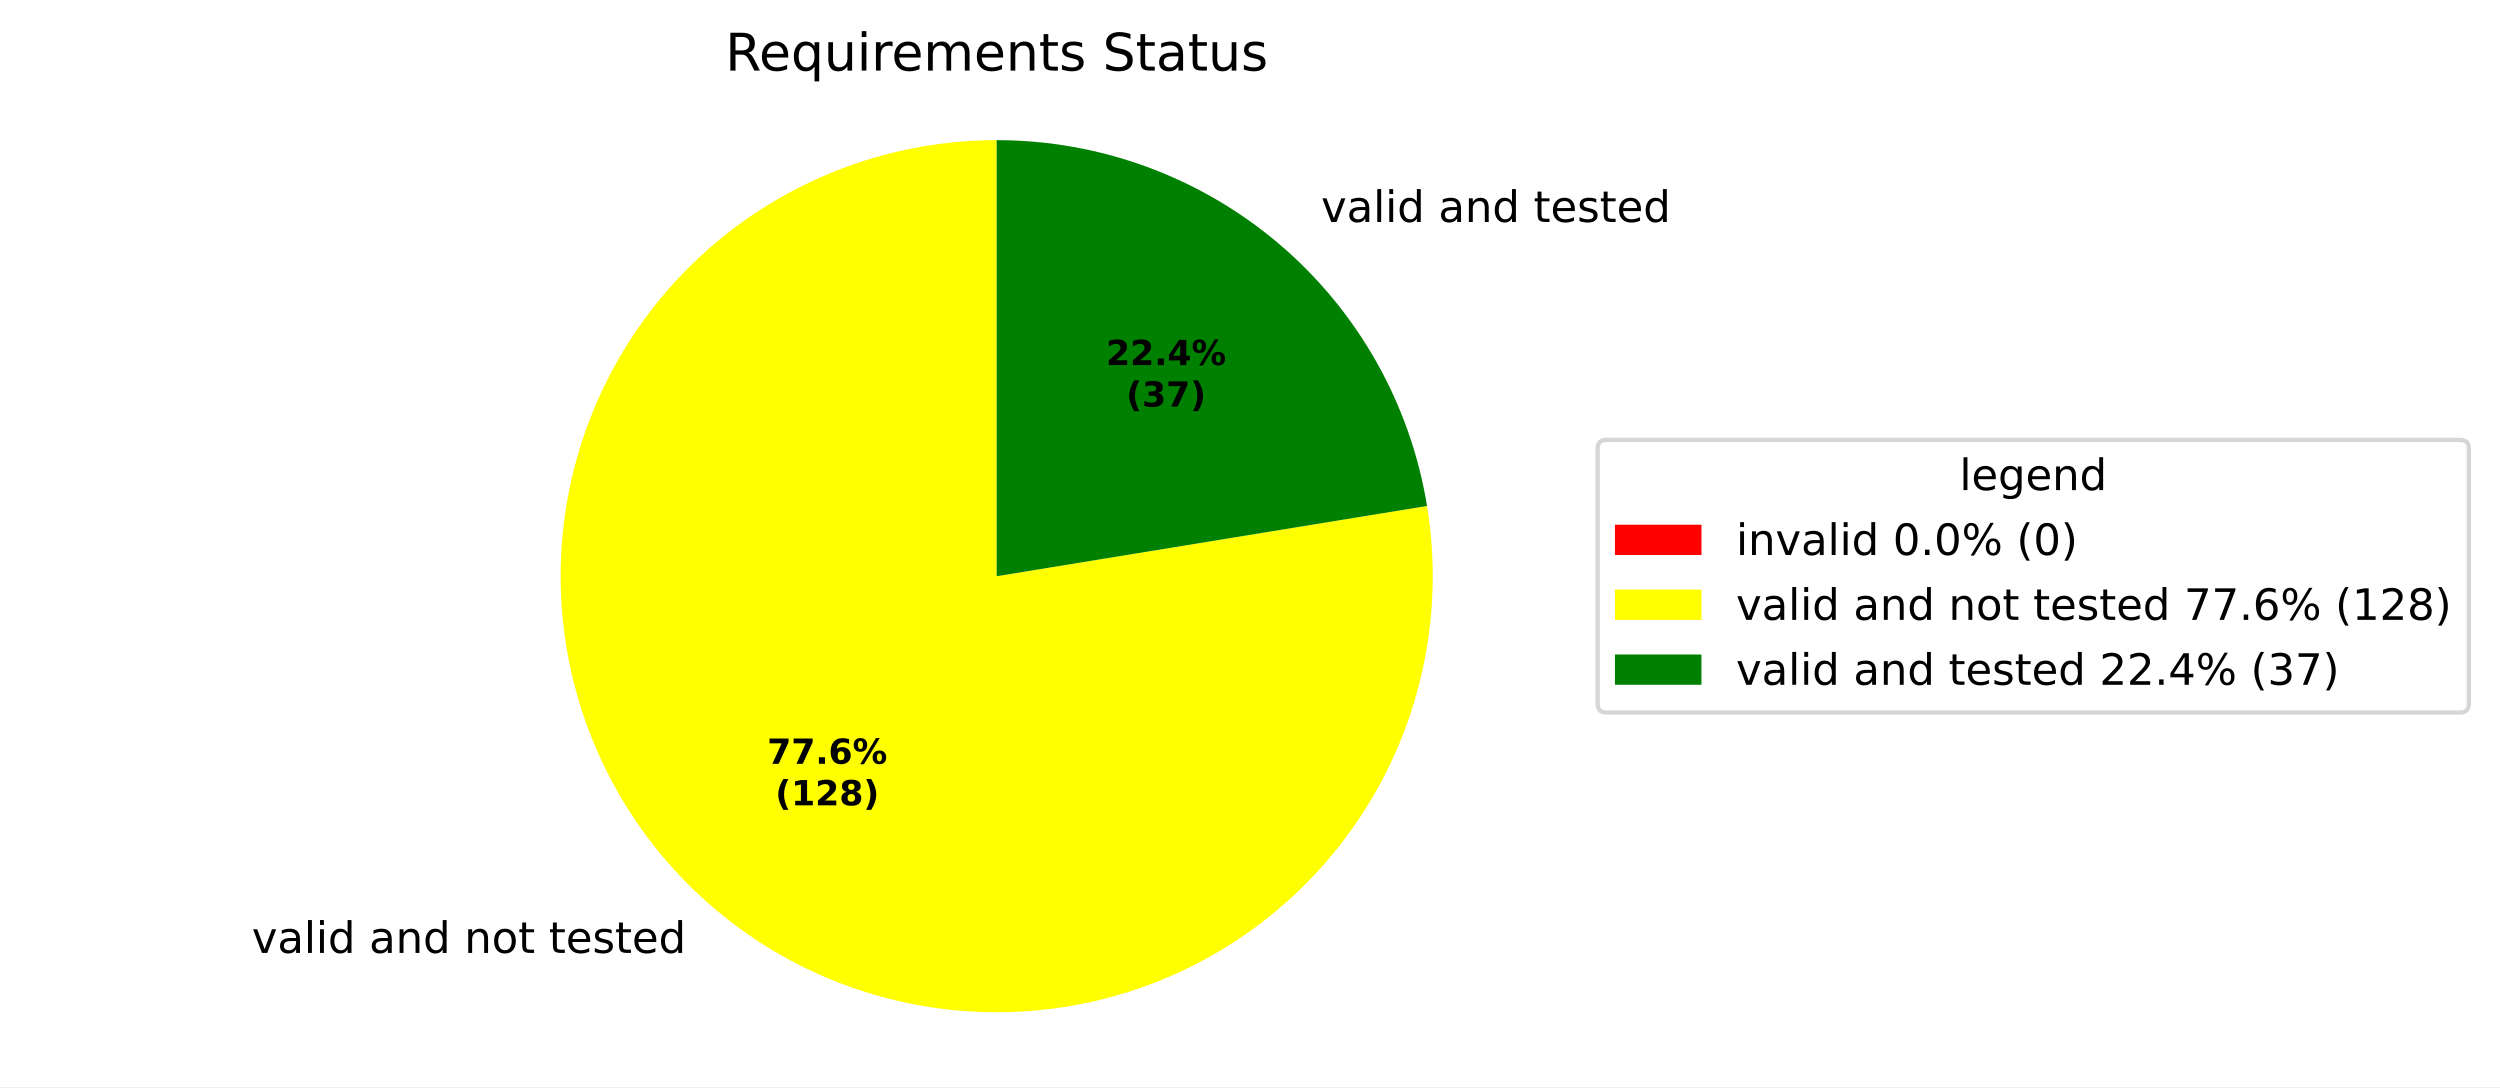
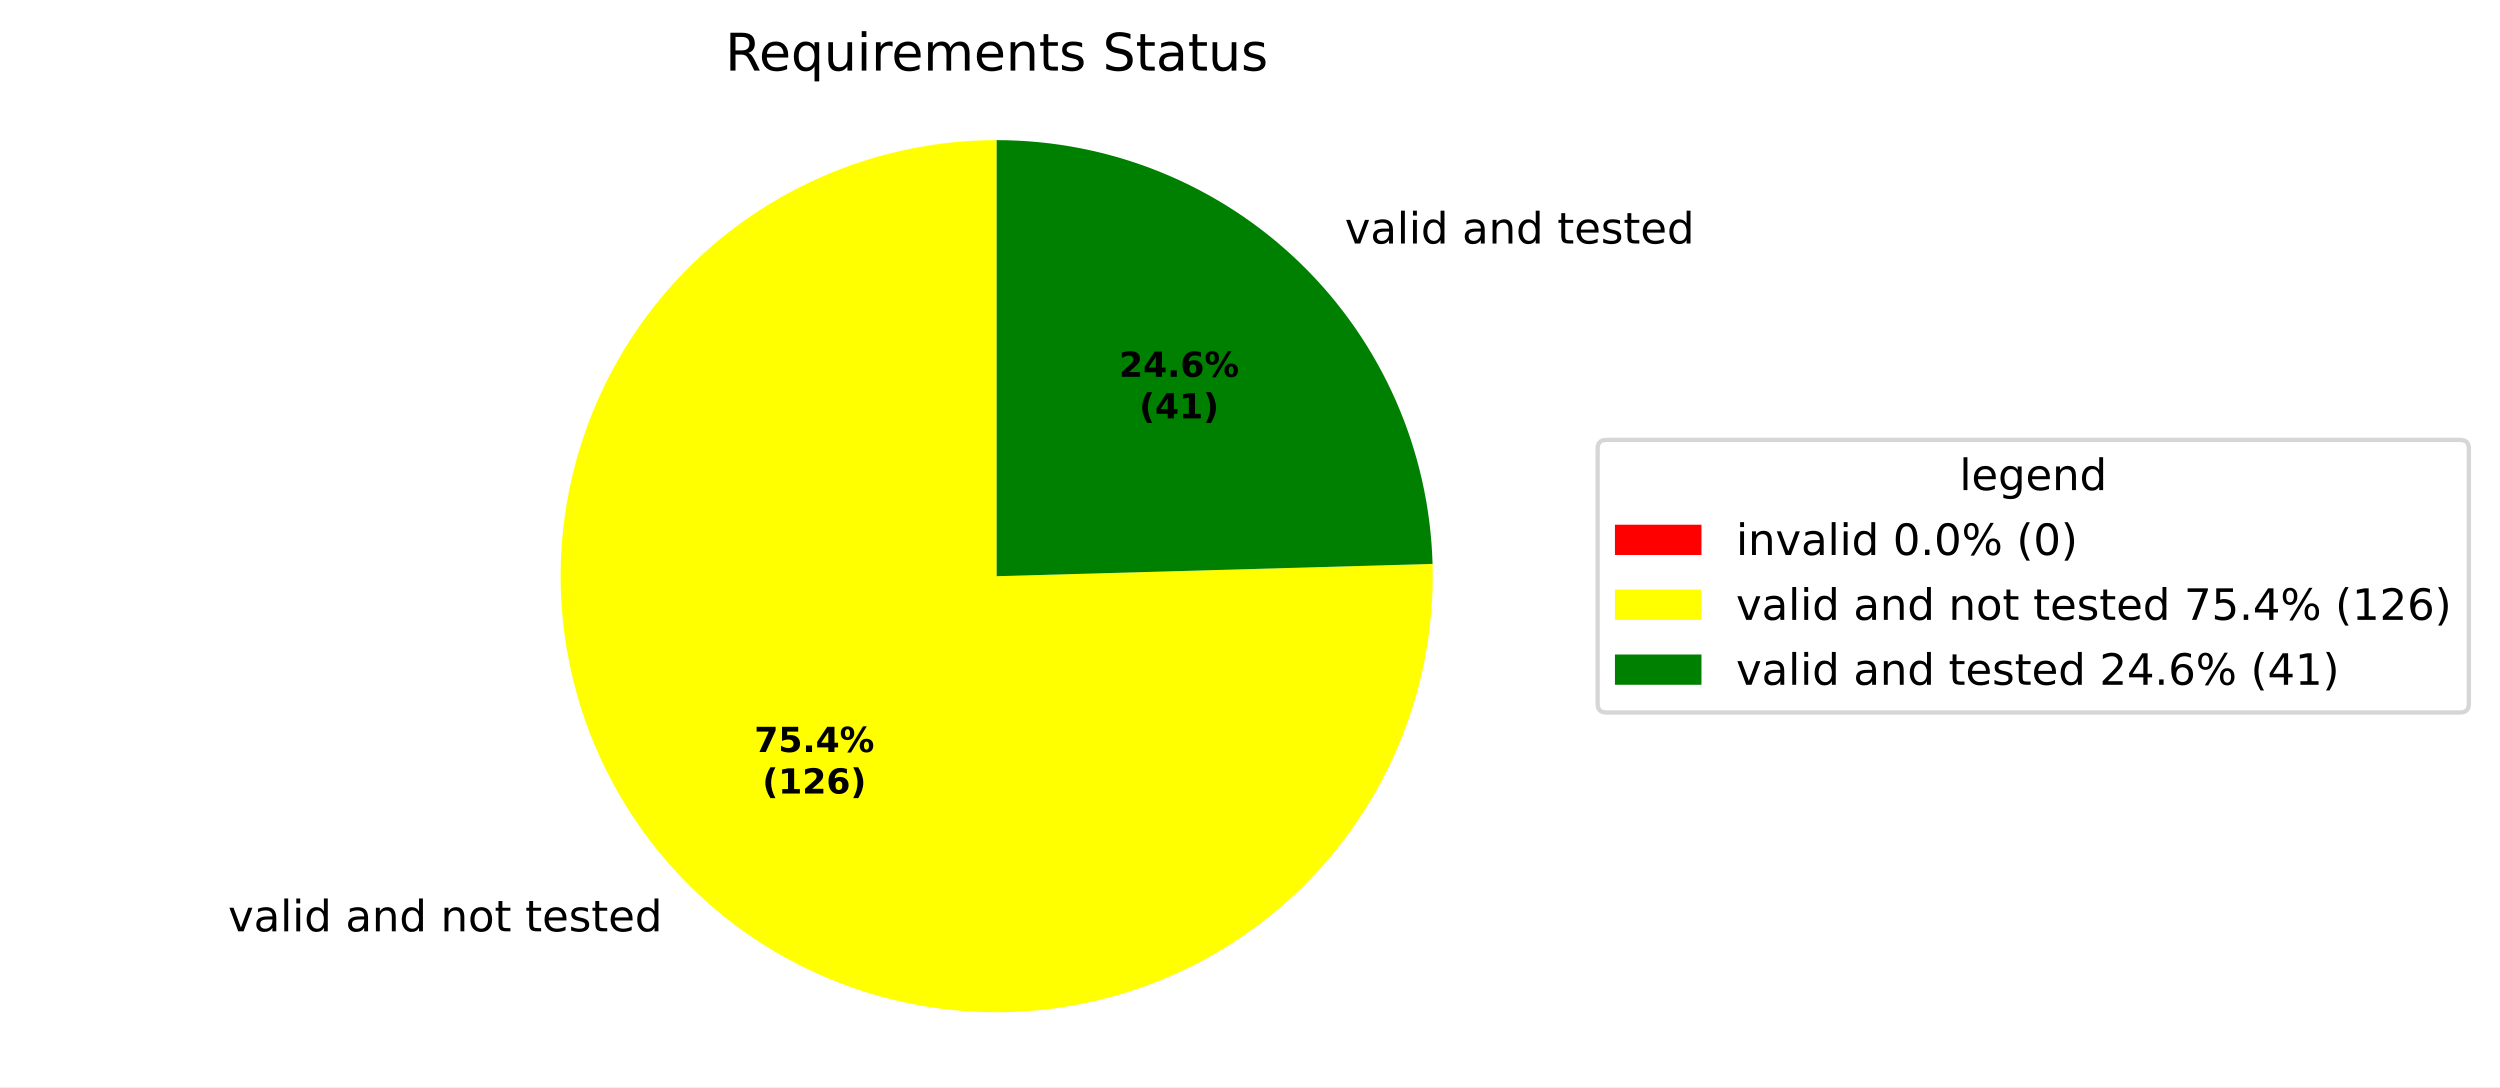
<svg xmlns="http://www.w3.org/2000/svg" xmlns:xlink="http://www.w3.org/1999/xlink" width="577.915pt" height="251.278pt" viewBox="0 0 577.915 251.278" version="1.1">
  <defs>
    <style type="text/css">*{stroke-linejoin: round; stroke-linecap: butt}</style>
  </defs>
  <g id="figure_1">
    <g id="patch_1">
      <path d="M 0 251.278  L 577.915 251.278  L 577.915 0  L 0 0  z " style="fill: #ffffff" />
    </g>
    <g id="axes_1">
      <g id="patch_2">
        <path d="M 230.4 32.398  C 230.4 32.398 230.4 32.398 230.4 32.398  L 230.4 133.198  z " style="fill: #ff0000" />
      </g>
      <g id="patch_3">
-         <path d="M 230.4 32.398  C 220.144 32.398 209.949 33.963 200.165 37.039  C 190.382 40.116 181.125 44.667 172.715 50.536  C 164.304 56.405 156.839 63.523 150.576 71.645  C 144.314 79.766 139.327 88.796 135.789 98.422  C 132.251 108.048 130.202 118.158 129.714 128.402  C 129.226 138.646 130.304 148.905 132.912 158.823  C 135.519 168.742 139.624 178.205 145.087 186.885  C 150.549 195.565 157.304 203.361 165.118 210.003  C 172.933 216.645 181.715 222.055 191.162 226.047  C 200.608 230.04 210.609 232.567 220.818 233.542  C 231.028 234.517 241.326 233.928 251.358 231.795  C 261.389 229.663 271.037 226.012 279.967 220.969  C 288.897 215.926 297.005 209.55 304.011 202.06  C 311.018 194.571 316.84 186.056 321.277 176.81  C 325.714 167.564 328.714 157.695 330.174 147.543  C 331.634 137.392 331.535 127.077 329.883 116.956  L 230.4 133.198  z " style="fill: #ffff00" />
+         <path d="M 230.4 32.398  C 220.427 32.398 210.508 33.878 200.969 36.79  C 191.43 39.702 182.376 44.014 174.103 49.584  C 165.83 55.154 158.43 61.921 152.143 69.664  C 145.857 77.407 140.755 86.041 137.003 95.282  C 133.252 104.523 130.892 114.269 130.002 124.203  C 129.112 134.137 129.701 144.148 131.75 153.908  C 133.8 163.669 137.286 173.072 142.096 181.809  C 146.905 190.546 152.985 198.521 160.136 205.473  C 167.287 212.425 175.431 218.278 184.3 222.839  C 193.169 227.4 202.667 230.62 212.481 232.393  C 222.296 234.166 232.32 234.472 242.224 233.302  C 252.129 232.132 261.805 229.499 270.937 225.488  C 280.068 221.477 288.554 216.133 296.116 209.631  C 303.679 203.129 310.235 195.54 315.569 187.113  C 320.904 178.686 324.958 169.514 327.6 159.897  C 330.241 150.28 331.441 140.324 331.16 130.354  L 230.4 133.198  z " style="fill: #ffff00" />
      </g>
      <g id="patch_4">
-         <path d="M 329.883 116.956  C 326.03 93.356 313.902 71.88 295.682 56.394  C 277.462 40.907 254.312 32.398 230.4 32.398  L 230.4 133.198  z " style="fill: #008000" />
+         <path d="M 331.16 130.354  C 330.42 104.133 319.472 79.209 300.664 60.923  C 281.855 42.638 256.632 32.398 230.4 32.398  L 230.4 133.198  z " style="fill: #008000" />
      </g>
      <g id="matplotlib.axis_1" />
      <g id="matplotlib.axis_2" />
      <g id="text_1">
-         <g transform="translate(55.0307 220.2811) scale(0.1 -0.1)">
+         <g transform="translate(49.55058 215.2985) scale(0.1 -0.1)">
          <defs>
            <path id="DejaVuSans-3" transform="scale(0.015625)" />
            <path id="DejaVuSans-59" d="M 191 3500  L 800 3500  L 1894 563  L 2988 3500  L 3597 3500  L 2284 0  L 1503 0  L 191 3500  z " transform="scale(0.015625)" />
            <path id="DejaVuSans-44" d="M 2194 1759  Q 1497 1759 1228 1600  Q 959 1441 959 1056  Q 959 750 1161 570  Q 1363 391 1709 391  Q 2188 391 2477 730  Q 2766 1069 2766 1631  L 2766 1759  L 2194 1759  z M 3341 1997  L 3341 0  L 2766 0  L 2766 531  Q 2569 213 2275 61  Q 1981 -91 1556 -91  Q 1019 -91 701 211  Q 384 513 384 1019  Q 384 1609 779 1909  Q 1175 2209 1959 2209  L 2766 2209  L 2766 2266  Q 2766 2663 2505 2880  Q 2244 3097 1772 3097  Q 1472 3097 1187 3025  Q 903 2953 641 2809  L 641 3341  Q 956 3463 1253 3523  Q 1550 3584 1831 3584  Q 2591 3584 2966 3190  Q 3341 2797 3341 1997  z " transform="scale(0.015625)" />
            <path id="DejaVuSans-4f" d="M 603 4863  L 1178 4863  L 1178 0  L 603 0  L 603 4863  z " transform="scale(0.015625)" />
            <path id="DejaVuSans-4c" d="M 603 3500  L 1178 3500  L 1178 0  L 603 0  L 603 3500  z M 603 4863  L 1178 4863  L 1178 4134  L 603 4134  L 603 4863  z " transform="scale(0.015625)" />
            <path id="DejaVuSans-47" d="M 2906 2969  L 2906 4863  L 3481 4863  L 3481 0  L 2906 0  L 2906 525  Q 2725 213 2448 61  Q 2172 -91 1784 -91  Q 1150 -91 751 415  Q 353 922 353 1747  Q 353 2572 751 3078  Q 1150 3584 1784 3584  Q 2172 3584 2448 3432  Q 2725 3281 2906 2969  z M 947 1747  Q 947 1113 1208 752  Q 1469 391 1925 391  Q 2381 391 2643 752  Q 2906 1113 2906 1747  Q 2906 2381 2643 2742  Q 2381 3103 1925 3103  Q 1469 3103 1208 2742  Q 947 2381 947 1747  z " transform="scale(0.015625)" />
            <path id="DejaVuSans-51" d="M 3513 2113  L 3513 0  L 2938 0  L 2938 2094  Q 2938 2591 2744 2837  Q 2550 3084 2163 3084  Q 1697 3084 1428 2787  Q 1159 2491 1159 1978  L 1159 0  L 581 0  L 581 3500  L 1159 3500  L 1159 2956  Q 1366 3272 1645 3428  Q 1925 3584 2291 3584  Q 2894 3584 3203 3211  Q 3513 2838 3513 2113  z " transform="scale(0.015625)" />
            <path id="DejaVuSans-52" d="M 1959 3097  Q 1497 3097 1228 2736  Q 959 2375 959 1747  Q 959 1119 1226 758  Q 1494 397 1959 397  Q 2419 397 2687 759  Q 2956 1122 2956 1747  Q 2956 2369 2687 2733  Q 2419 3097 1959 3097  z M 1959 3584  Q 2709 3584 3137 3096  Q 3566 2609 3566 1747  Q 3566 888 3137 398  Q 2709 -91 1959 -91  Q 1206 -91 779 398  Q 353 888 353 1747  Q 353 2609 779 3096  Q 1206 3584 1959 3584  z " transform="scale(0.015625)" />
            <path id="DejaVuSans-57" d="M 1172 4494  L 1172 3500  L 2356 3500  L 2356 3053  L 1172 3053  L 1172 1153  Q 1172 725 1289 603  Q 1406 481 1766 481  L 2356 481  L 2356 0  L 1766 0  Q 1100 0 847 248  Q 594 497 594 1153  L 594 3053  L 172 3053  L 172 3500  L 594 3500  L 594 4494  L 1172 4494  z " transform="scale(0.015625)" />
            <path id="DejaVuSans-48" d="M 3597 1894  L 3597 1613  L 953 1613  Q 991 1019 1311 708  Q 1631 397 2203 397  Q 2534 397 2845 478  Q 3156 559 3463 722  L 3463 178  Q 3153 47 2828 -22  Q 2503 -91 2169 -91  Q 1331 -91 842 396  Q 353 884 353 1716  Q 353 2575 817 3079  Q 1281 3584 2069 3584  Q 2775 3584 3186 3129  Q 3597 2675 3597 1894  z M 3022 2063  Q 3016 2534 2758 2815  Q 2500 3097 2075 3097  Q 1594 3097 1305 2825  Q 1016 2553 972 2059  L 3022 2063  z " transform="scale(0.015625)" />
            <path id="DejaVuSans-56" d="M 2834 3397  L 2834 2853  Q 2591 2978 2328 3040  Q 2066 3103 1784 3103  Q 1356 3103 1142 2972  Q 928 2841 928 2578  Q 928 2378 1081 2264  Q 1234 2150 1697 2047  L 1894 2003  Q 2506 1872 2764 1633  Q 3022 1394 3022 966  Q 3022 478 2636 193  Q 2250 -91 1575 -91  Q 1294 -91 989 -36  Q 684 19 347 128  L 347 722  Q 666 556 975 473  Q 1284 391 1588 391  Q 1994 391 2212 530  Q 2431 669 2431 922  Q 2431 1156 2273 1281  Q 2116 1406 1581 1522  L 1381 1569  Q 847 1681 609 1914  Q 372 2147 372 2553  Q 372 3047 722 3315  Q 1072 3584 1716 3584  Q 2034 3584 2315 3537  Q 2597 3491 2834 3397  z " transform="scale(0.015625)" />
          </defs>
          <use xlink:href="#DejaVuSans-3" />
          <use xlink:href="#DejaVuSans-59" transform="translate(31.78125 0)" />
          <use xlink:href="#DejaVuSans-44" transform="translate(90.96875 0)" />
          <use xlink:href="#DejaVuSans-4f" transform="translate(152.25 0)" />
          <use xlink:href="#DejaVuSans-4c" transform="translate(180.0312 0)" />
          <use xlink:href="#DejaVuSans-47" transform="translate(207.8125 0)" />
          <use xlink:href="#DejaVuSans-3" transform="translate(271.2969 0)" />
          <use xlink:href="#DejaVuSans-44" transform="translate(303.0781 0)" />
          <use xlink:href="#DejaVuSans-51" transform="translate(364.3594 0)" />
          <use xlink:href="#DejaVuSans-47" transform="translate(427.7344 0)" />
          <use xlink:href="#DejaVuSans-3" transform="translate(491.2188 0)" />
          <use xlink:href="#DejaVuSans-51" transform="translate(523 0)" />
          <use xlink:href="#DejaVuSans-52" transform="translate(586.375 0)" />
          <use xlink:href="#DejaVuSans-57" transform="translate(647.5625 0)" />
          <use xlink:href="#DejaVuSans-3" transform="translate(686.7656 0)" />
          <use xlink:href="#DejaVuSans-57" transform="translate(718.5469 0)" />
          <use xlink:href="#DejaVuSans-48" transform="translate(757.75 0)" />
          <use xlink:href="#DejaVuSans-56" transform="translate(819.2812 0)" />
          <use xlink:href="#DejaVuSans-57" transform="translate(871.375 0)" />
          <use xlink:href="#DejaVuSans-48" transform="translate(910.5781 0)" />
          <use xlink:href="#DejaVuSans-47" transform="translate(972.1094 0)" />
        </g>
      </g>
      <g id="text_2">
-         <g transform="translate(302.2099 51.31121) scale(0.1 -0.1)">
+         <g transform="translate(307.69 56.29382) scale(0.1 -0.1)">
          <use xlink:href="#DejaVuSans-3" />
          <use xlink:href="#DejaVuSans-59" transform="translate(31.78125 0)" />
          <use xlink:href="#DejaVuSans-44" transform="translate(90.96875 0)" />
          <use xlink:href="#DejaVuSans-4f" transform="translate(152.25 0)" />
          <use xlink:href="#DejaVuSans-4c" transform="translate(180.0312 0)" />
          <use xlink:href="#DejaVuSans-47" transform="translate(207.8125 0)" />
          <use xlink:href="#DejaVuSans-3" transform="translate(271.2969 0)" />
          <use xlink:href="#DejaVuSans-44" transform="translate(303.0781 0)" />
          <use xlink:href="#DejaVuSans-51" transform="translate(364.3594 0)" />
          <use xlink:href="#DejaVuSans-47" transform="translate(427.7344 0)" />
          <use xlink:href="#DejaVuSans-3" transform="translate(491.2188 0)" />
          <use xlink:href="#DejaVuSans-57" transform="translate(523 0)" />
          <use xlink:href="#DejaVuSans-48" transform="translate(562.2031 0)" />
          <use xlink:href="#DejaVuSans-56" transform="translate(623.7344 0)" />
          <use xlink:href="#DejaVuSans-57" transform="translate(675.8281 0)" />
          <use xlink:href="#DejaVuSans-48" transform="translate(715.0312 0)" />
          <use xlink:href="#DejaVuSans-47" transform="translate(776.5625 0)" />
        </g>
      </g>
      <g id="text_3">
-         <g transform="translate(177.3541 176.5582) scale(0.08 -0.08)">
+         <g transform="translate(174.3649 173.8404) scale(0.08 -0.08)">
          <defs>
            <path id="DejaVuSans-Bold-1a" d="M 428 4666  L 3944 4666  L 3944 3988  L 2125 0  L 953 0  L 2675 3781  L 428 3781  L 428 4666  z " transform="scale(0.015625)" />
+             <path id="DejaVuSans-Bold-18" d="M 678 4666  L 3669 4666  L 3669 3781  L 1638 3781  L 1638 3059  Q 1775 3097 1914 3117  Q 2053 3138 2203 3138  Q 3056 3138 3531 2711  Q 4006 2284 4006 1522  Q 4006 766 3489 337  Q 2972 -91 2053 -91  Q 1656 -91 1267 -14  Q 878 63 494 219  L 494 1166  Q 875 947 1217 837  Q 1559 728 1863 728  Q 2300 728 2551 942  Q 2803 1156 2803 1522  Q 2803 1891 2551 2103  Q 2300 2316 1863 2316  Q 1603 2316 1309 2248  Q 1016 2181 678 2041  L 678 4666  z " transform="scale(0.015625)" />
            <path id="DejaVuSans-Bold-11" d="M 653 1209  L 1778 1209  L 1778 0  L 653 0  L 653 1209  z " transform="scale(0.015625)" />
+             <path id="DejaVuSans-Bold-17" d="M 2356 3675  L 1038 1722  L 2356 1722  L 2356 3675  z M 2156 4666  L 3494 4666  L 3494 1722  L 4159 1722  L 4159 850  L 3494 850  L 3494 0  L 2356 0  L 2356 850  L 288 850  L 288 1881  L 2156 4666  z " transform="scale(0.015625)" />
+             <path id="DejaVuSans-Bold-8" d="M 4959 1925  Q 4738 1925 4616 1733  Q 4494 1541 4494 1184  Q 4494 825 4614 633  Q 4734 441 4959 441  Q 5184 441 5303 633  Q 5422 825 5422 1184  Q 5422 1541 5301 1733  Q 5181 1925 4959 1925  z M 4959 2450  Q 5541 2450 5875 2112  Q 6209 1775 6209 1184  Q 6209 594 5875 251  Q 5541 -91 4959 -91  Q 4378 -91 4042 251  Q 3706 594 3706 1184  Q 3706 1772 4042 2111  Q 4378 2450 4959 2450  z M 2094 -91  L 1403 -91  L 4319 4750  L 5013 4750  L 2094 -91  z M 1453 4750  Q 2034 4750 2367 4411  Q 2700 4072 2700 3481  Q 2700 2891 2367 2550  Q 2034 2209 1453 2209  Q 872 2209 539 2550  Q 206 2891 206 3481  Q 206 4072 539 4411  Q 872 4750 1453 4750  z M 1453 4225  Q 1228 4225 1106 4031  Q 984 3838 984 3481  Q 984 3122 1106 2926  Q 1228 2731 1453 2731  Q 1678 2731 1798 2926  Q 1919 3122 1919 3481  Q 1919 3838 1797 4031  Q 1675 4225 1453 4225  z " transform="scale(0.015625)" />
+           </defs>
+           <use xlink:href="#DejaVuSans-Bold-1a" />
+           <use xlink:href="#DejaVuSans-Bold-18" transform="translate(69.57812 0)" />
+           <use xlink:href="#DejaVuSans-Bold-11" transform="translate(139.1562 0)" />
+           <use xlink:href="#DejaVuSans-Bold-17" transform="translate(177.1406 0)" />
+           <use xlink:href="#DejaVuSans-Bold-8" transform="translate(246.7188 0)" />
+         </g>
+         <g transform="translate(176.2362 183.442) scale(0.08 -0.08)">
+           <defs>
+             <path id="DejaVuSans-Bold-b" d="M 2413 -844  L 1484 -844  Q 1006 -72 778 623  Q 550 1319 550 2003  Q 550 2688 779 3389  Q 1009 4091 1484 4856  L 2413 4856  Q 2013 4116 1813 3408  Q 1613 2700 1613 2009  Q 1613 1319 1811 609  Q 2009 -100 2413 -844  z " transform="scale(0.015625)" />
+             <path id="DejaVuSans-Bold-14" d="M 750 831  L 1813 831  L 1813 3847  L 722 3622  L 722 4441  L 1806 4666  L 2950 4666  L 2950 831  L 4013 831  L 4013 0  L 750 0  L 750 831  z " transform="scale(0.015625)" />
+             <path id="DejaVuSans-Bold-15" d="M 1844 884  L 3897 884  L 3897 0  L 506 0  L 506 884  L 2209 2388  Q 2438 2594 2547 2791  Q 2656 2988 2656 3200  Q 2656 3528 2436 3728  Q 2216 3928 1850 3928  Q 1569 3928 1234 3808  Q 900 3688 519 3450  L 519 4475  Q 925 4609 1322 4679  Q 1719 4750 2100 4750  Q 2938 4750 3402 4381  Q 3866 4013 3866 3353  Q 3866 2972 3669 2642  Q 3472 2313 2841 1759  L 1844 884  z " transform="scale(0.015625)" />
            <path id="DejaVuSans-Bold-19" d="M 2316 2303  Q 2000 2303 1842 2098  Q 1684 1894 1684 1484  Q 1684 1075 1842 870  Q 2000 666 2316 666  Q 2634 666 2792 870  Q 2950 1075 2950 1484  Q 2950 1894 2792 2098  Q 2634 2303 2316 2303  z M 3803 4544  L 3803 3681  Q 3506 3822 3243 3889  Q 2981 3956 2731 3956  Q 2194 3956 1894 3657  Q 1594 3359 1544 2772  Q 1750 2925 1990 3001  Q 2231 3078 2516 3078  Q 3231 3078 3670 2659  Q 4109 2241 4109 1563  Q 4109 813 3618 361  Q 3128 -91 2303 -91  Q 1394 -91 895 523  Q 397 1138 397 2266  Q 397 3422 980 4083  Q 1563 4744 2578 4744  Q 2900 4744 3203 4694  Q 3506 4644 3803 4544  z " transform="scale(0.015625)" />
-             <path id="DejaVuSans-Bold-8" d="M 4959 1925  Q 4738 1925 4616 1733  Q 4494 1541 4494 1184  Q 4494 825 4614 633  Q 4734 441 4959 441  Q 5184 441 5303 633  Q 5422 825 5422 1184  Q 5422 1541 5301 1733  Q 5181 1925 4959 1925  z M 4959 2450  Q 5541 2450 5875 2112  Q 6209 1775 6209 1184  Q 6209 594 5875 251  Q 5541 -91 4959 -91  Q 4378 -91 4042 251  Q 3706 594 3706 1184  Q 3706 1772 4042 2111  Q 4378 2450 4959 2450  z M 2094 -91  L 1403 -91  L 4319 4750  L 5013 4750  L 2094 -91  z M 1453 4750  Q 2034 4750 2367 4411  Q 2700 4072 2700 3481  Q 2700 2891 2367 2550  Q 2034 2209 1453 2209  Q 872 2209 539 2550  Q 206 2891 206 3481  Q 206 4072 539 4411  Q 872 4750 1453 4750  z M 1453 4225  Q 1228 4225 1106 4031  Q 984 3838 984 3481  Q 984 3122 1106 2926  Q 1228 2731 1453 2731  Q 1678 2731 1798 2926  Q 1919 3122 1919 3481  Q 1919 3838 1797 4031  Q 1675 4225 1453 4225  z " transform="scale(0.015625)" />
-           </defs>
-           <use xlink:href="#DejaVuSans-Bold-1a" />
-           <use xlink:href="#DejaVuSans-Bold-1a" transform="translate(69.57812 0)" />
+             <path id="DejaVuSans-Bold-c" d="M 513 -844  Q 913 -100 1113 609  Q 1313 1319 1313 2009  Q 1313 2700 1113 3408  Q 913 4116 513 4856  L 1441 4856  Q 1916 4091 2145 3389  Q 2375 2688 2375 2003  Q 2375 1319 2147 623  Q 1919 -72 1441 -844  L 513 -844  z " transform="scale(0.015625)" />
+           </defs>
+           <use xlink:href="#DejaVuSans-Bold-b" />
+           <use xlink:href="#DejaVuSans-Bold-14" transform="translate(45.70312 0)" />
+           <use xlink:href="#DejaVuSans-Bold-15" transform="translate(115.2812 0)" />
+           <use xlink:href="#DejaVuSans-Bold-19" transform="translate(184.8594 0)" />
+           <use xlink:href="#DejaVuSans-Bold-c" transform="translate(254.4375 0)" />
+         </g>
+       </g>
+       <g id="text_4">
+         <g transform="translate(258.6813 87.11055) scale(0.08 -0.08)">
+           <use xlink:href="#DejaVuSans-Bold-15" />
+           <use xlink:href="#DejaVuSans-Bold-17" transform="translate(69.57812 0)" />
          <use xlink:href="#DejaVuSans-Bold-11" transform="translate(139.1562 0)" />
          <use xlink:href="#DejaVuSans-Bold-19" transform="translate(177.1406 0)" />
          <use xlink:href="#DejaVuSans-Bold-8" transform="translate(246.7188 0)" />
        </g>
-         <g transform="translate(179.2253 186.1597) scale(0.08 -0.08)">
-           <defs>
-             <path id="DejaVuSans-Bold-b" d="M 2413 -844  L 1484 -844  Q 1006 -72 778 623  Q 550 1319 550 2003  Q 550 2688 779 3389  Q 1009 4091 1484 4856  L 2413 4856  Q 2013 4116 1813 3408  Q 1613 2700 1613 2009  Q 1613 1319 1811 609  Q 2009 -100 2413 -844  z " transform="scale(0.015625)" />
-             <path id="DejaVuSans-Bold-14" d="M 750 831  L 1813 831  L 1813 3847  L 722 3622  L 722 4441  L 1806 4666  L 2950 4666  L 2950 831  L 4013 831  L 4013 0  L 750 0  L 750 831  z " transform="scale(0.015625)" />
-             <path id="DejaVuSans-Bold-15" d="M 1844 884  L 3897 884  L 3897 0  L 506 0  L 506 884  L 2209 2388  Q 2438 2594 2547 2791  Q 2656 2988 2656 3200  Q 2656 3528 2436 3728  Q 2216 3928 1850 3928  Q 1569 3928 1234 3808  Q 900 3688 519 3450  L 519 4475  Q 925 4609 1322 4679  Q 1719 4750 2100 4750  Q 2938 4750 3402 4381  Q 3866 4013 3866 3353  Q 3866 2972 3669 2642  Q 3472 2313 2841 1759  L 1844 884  z " transform="scale(0.015625)" />
-             <path id="DejaVuSans-Bold-1b" d="M 2228 2088  Q 1891 2088 1709 1903  Q 1528 1719 1528 1375  Q 1528 1031 1709 848  Q 1891 666 2228 666  Q 2563 666 2741 848  Q 2919 1031 2919 1375  Q 2919 1722 2741 1905  Q 2563 2088 2228 2088  z M 1350 2484  Q 925 2613 709 2878  Q 494 3144 494 3541  Q 494 4131 934 4440  Q 1375 4750 2228 4750  Q 3075 4750 3515 4442  Q 3956 4134 3956 3541  Q 3956 3144 3739 2878  Q 3522 2613 3097 2484  Q 3572 2353 3814 2058  Q 4056 1763 4056 1313  Q 4056 619 3595 264  Q 3134 -91 2228 -91  Q 1319 -91 855 264  Q 391 619 391 1313  Q 391 1763 633 2058  Q 875 2353 1350 2484  z M 1631 3419  Q 1631 3141 1786 2991  Q 1941 2841 2228 2841  Q 2509 2841 2662 2991  Q 2816 3141 2816 3419  Q 2816 3697 2662 3845  Q 2509 3994 2228 3994  Q 1941 3994 1786 3844  Q 1631 3694 1631 3419  z " transform="scale(0.015625)" />
-             <path id="DejaVuSans-Bold-c" d="M 513 -844  Q 913 -100 1113 609  Q 1313 1319 1313 2009  Q 1313 2700 1113 3408  Q 913 4116 513 4856  L 1441 4856  Q 1916 4091 2145 3389  Q 2375 2688 2375 2003  Q 2375 1319 2147 623  Q 1919 -72 1441 -844  L 513 -844  z " transform="scale(0.015625)" />
-           </defs>
+         <g transform="translate(263.3357 96.71211) scale(0.08 -0.08)">
          <use xlink:href="#DejaVuSans-Bold-b" />
-           <use xlink:href="#DejaVuSans-Bold-14" transform="translate(45.70312 0)" />
-           <use xlink:href="#DejaVuSans-Bold-15" transform="translate(115.2812 0)" />
-           <use xlink:href="#DejaVuSans-Bold-1b" transform="translate(184.8594 0)" />
-           <use xlink:href="#DejaVuSans-Bold-c" transform="translate(254.4375 0)" />
-         </g>
-       </g>
-       <g id="text_4">
-         <g transform="translate(255.6922 84.39276) scale(0.08 -0.08)">
-           <defs>
-             <path id="DejaVuSans-Bold-17" d="M 2356 3675  L 1038 1722  L 2356 1722  L 2356 3675  z M 2156 4666  L 3494 4666  L 3494 1722  L 4159 1722  L 4159 850  L 3494 850  L 3494 0  L 2356 0  L 2356 850  L 288 850  L 288 1881  L 2156 4666  z " transform="scale(0.015625)" />
-           </defs>
-           <use xlink:href="#DejaVuSans-Bold-15" />
-           <use xlink:href="#DejaVuSans-Bold-15" transform="translate(69.57812 0)" />
-           <use xlink:href="#DejaVuSans-Bold-11" transform="translate(139.1562 0)" />
-           <use xlink:href="#DejaVuSans-Bold-17" transform="translate(177.1406 0)" />
-           <use xlink:href="#DejaVuSans-Bold-8" transform="translate(246.7188 0)" />
-         </g>
-         <g transform="translate(260.3466 93.99433) scale(0.08 -0.08)">
-           <defs>
-             <path id="DejaVuSans-Bold-16" d="M 2981 2516  Q 3453 2394 3698 2092  Q 3944 1791 3944 1325  Q 3944 631 3412 270  Q 2881 -91 1863 -91  Q 1503 -91 1142 -33  Q 781 25 428 141  L 428 1069  Q 766 900 1098 814  Q 1431 728 1753 728  Q 2231 728 2486 893  Q 2741 1059 2741 1369  Q 2741 1688 2480 1852  Q 2219 2016 1709 2016  L 1228 2016  L 1228 2791  L 1734 2791  Q 2188 2791 2409 2933  Q 2631 3075 2631 3366  Q 2631 3634 2415 3781  Q 2200 3928 1806 3928  Q 1516 3928 1219 3862  Q 922 3797 628 3669  L 628 4550  Q 984 4650 1334 4700  Q 1684 4750 2022 4750  Q 2931 4750 3382 4451  Q 3834 4153 3834 3553  Q 3834 3144 3618 2883  Q 3403 2622 2981 2516  z " transform="scale(0.015625)" />
-           </defs>
-           <use xlink:href="#DejaVuSans-Bold-b" />
-           <use xlink:href="#DejaVuSans-Bold-16" transform="translate(45.70312 0)" />
-           <use xlink:href="#DejaVuSans-Bold-1a" transform="translate(115.2812 0)" />
+           <use xlink:href="#DejaVuSans-Bold-17" transform="translate(45.70312 0)" />
+           <use xlink:href="#DejaVuSans-Bold-14" transform="translate(115.2812 0)" />
          <use xlink:href="#DejaVuSans-Bold-c" transform="translate(184.8594 0)" />
        </g>
      </g>
      <g id="text_5">
        <g transform="translate(167.6616 16.31812) scale(0.12 -0.12)">
          <defs>
            <path id="DejaVuSans-35" d="M 2841 2188  Q 3044 2119 3236 1894  Q 3428 1669 3622 1275  L 4263 0  L 3584 0  L 2988 1197  Q 2756 1666 2539 1819  Q 2322 1972 1947 1972  L 1259 1972  L 1259 0  L 628 0  L 628 4666  L 2053 4666  Q 2853 4666 3247 4331  Q 3641 3997 3641 3322  Q 3641 2881 3436 2590  Q 3231 2300 2841 2188  z M 1259 4147  L 1259 2491  L 2053 2491  Q 2509 2491 2742 2702  Q 2975 2913 2975 3322  Q 2975 3731 2742 3939  Q 2509 4147 2053 4147  L 1259 4147  z " transform="scale(0.015625)" />
            <path id="DejaVuSans-54" d="M 947 1747  Q 947 1113 1208 752  Q 1469 391 1925 391  Q 2381 391 2643 752  Q 2906 1113 2906 1747  Q 2906 2381 2643 2742  Q 2381 3103 1925 3103  Q 1469 3103 1208 2742  Q 947 2381 947 1747  z M 2906 525  Q 2725 213 2448 61  Q 2172 -91 1784 -91  Q 1150 -91 751 415  Q 353 922 353 1747  Q 353 2572 751 3078  Q 1150 3584 1784 3584  Q 2172 3584 2448 3432  Q 2725 3281 2906 2969  L 2906 3500  L 3481 3500  L 3481 -1331  L 2906 -1331  L 2906 525  z " transform="scale(0.015625)" />
            <path id="DejaVuSans-58" d="M 544 1381  L 544 3500  L 1119 3500  L 1119 1403  Q 1119 906 1312 657  Q 1506 409 1894 409  Q 2359 409 2629 706  Q 2900 1003 2900 1516  L 2900 3500  L 3475 3500  L 3475 0  L 2900 0  L 2900 538  Q 2691 219 2414 64  Q 2138 -91 1772 -91  Q 1169 -91 856 284  Q 544 659 544 1381  z M 1991 3584  L 1991 3584  z " transform="scale(0.015625)" />
            <path id="DejaVuSans-55" d="M 2631 2963  Q 2534 3019 2420 3045  Q 2306 3072 2169 3072  Q 1681 3072 1420 2755  Q 1159 2438 1159 1844  L 1159 0  L 581 0  L 581 3500  L 1159 3500  L 1159 2956  Q 1341 3275 1631 3429  Q 1922 3584 2338 3584  Q 2397 3584 2469 3576  Q 2541 3569 2628 3553  L 2631 2963  z " transform="scale(0.015625)" />
            <path id="DejaVuSans-50" d="M 3328 2828  Q 3544 3216 3844 3400  Q 4144 3584 4550 3584  Q 5097 3584 5394 3201  Q 5691 2819 5691 2113  L 5691 0  L 5113 0  L 5113 2094  Q 5113 2597 4934 2840  Q 4756 3084 4391 3084  Q 3944 3084 3684 2787  Q 3425 2491 3425 1978  L 3425 0  L 2847 0  L 2847 2094  Q 2847 2600 2669 2842  Q 2491 3084 2119 3084  Q 1678 3084 1418 2786  Q 1159 2488 1159 1978  L 1159 0  L 581 0  L 581 3500  L 1159 3500  L 1159 2956  Q 1356 3278 1631 3431  Q 1906 3584 2284 3584  Q 2666 3584 2933 3390  Q 3200 3197 3328 2828  z " transform="scale(0.015625)" />
            <path id="DejaVuSans-36" d="M 3425 4513  L 3425 3897  Q 3066 4069 2747 4153  Q 2428 4238 2131 4238  Q 1616 4238 1336 4038  Q 1056 3838 1056 3469  Q 1056 3159 1242 3001  Q 1428 2844 1947 2747  L 2328 2669  Q 3034 2534 3370 2195  Q 3706 1856 3706 1288  Q 3706 609 3251 259  Q 2797 -91 1919 -91  Q 1588 -91 1214 -16  Q 841 59 441 206  L 441 856  Q 825 641 1194 531  Q 1563 422 1919 422  Q 2459 422 2753 634  Q 3047 847 3047 1241  Q 3047 1584 2836 1778  Q 2625 1972 2144 2069  L 1759 2144  Q 1053 2284 737 2584  Q 422 2884 422 3419  Q 422 4038 858 4394  Q 1294 4750 2059 4750  Q 2388 4750 2728 4690  Q 3069 4631 3425 4513  z " transform="scale(0.015625)" />
          </defs>
          <use xlink:href="#DejaVuSans-35" />
          <use xlink:href="#DejaVuSans-48" transform="translate(65 0)" />
          <use xlink:href="#DejaVuSans-54" transform="translate(126.5312 0)" />
          <use xlink:href="#DejaVuSans-58" transform="translate(190.0156 0)" />
          <use xlink:href="#DejaVuSans-4c" transform="translate(253.3906 0)" />
          <use xlink:href="#DejaVuSans-55" transform="translate(281.1719 0)" />
          <use xlink:href="#DejaVuSans-48" transform="translate(320.0781 0)" />
          <use xlink:href="#DejaVuSans-50" transform="translate(381.6094 0)" />
          <use xlink:href="#DejaVuSans-48" transform="translate(479.0156 0)" />
          <use xlink:href="#DejaVuSans-51" transform="translate(540.5469 0)" />
          <use xlink:href="#DejaVuSans-57" transform="translate(603.9219 0)" />
          <use xlink:href="#DejaVuSans-56" transform="translate(643.125 0)" />
          <use xlink:href="#DejaVuSans-3" transform="translate(695.2188 0)" />
          <use xlink:href="#DejaVuSans-36" transform="translate(727 0)" />
          <use xlink:href="#DejaVuSans-57" transform="translate(790.4844 0)" />
          <use xlink:href="#DejaVuSans-44" transform="translate(829.6875 0)" />
          <use xlink:href="#DejaVuSans-57" transform="translate(890.9688 0)" />
          <use xlink:href="#DejaVuSans-58" transform="translate(930.1719 0)" />
          <use xlink:href="#DejaVuSans-56" transform="translate(993.5469 0)" />
        </g>
      </g>
      <g id="legend_1">
        <g id="patch_5">
          <path d="M 371.32 164.7  L 568.715 164.7  Q 570.715 164.7 570.715 162.7  L 570.715 103.697  Q 570.715 101.697 568.715 101.697  L 371.32 101.697  Q 369.32 101.697 369.32 103.697  L 369.32 162.7  Q 369.32 164.7 371.32 164.7  z " style="fill: #ffffff; opacity: 0.8; stroke: #cccccc; stroke-linejoin: miter" />
        </g>
        <g id="text_6">
          <g transform="translate(452.9583 113.295) scale(0.1 -0.1)">
            <defs>
              <path id="DejaVuSans-4a" d="M 2906 1791  Q 2906 2416 2648 2759  Q 2391 3103 1925 3103  Q 1463 3103 1205 2759  Q 947 2416 947 1791  Q 947 1169 1205 825  Q 1463 481 1925 481  Q 2391 481 2648 825  Q 2906 1169 2906 1791  z M 3481 434  Q 3481 -459 3084 -895  Q 2688 -1331 1869 -1331  Q 1566 -1331 1297 -1286  Q 1028 -1241 775 -1147  L 775 -588  Q 1028 -725 1275 -790  Q 1522 -856 1778 -856  Q 2344 -856 2625 -561  Q 2906 -266 2906 331  L 2906 616  Q 2728 306 2450 153  Q 2172 0 1784 0  Q 1141 0 747 490  Q 353 981 353 1791  Q 353 2603 747 3093  Q 1141 3584 1784 3584  Q 2172 3584 2450 3431  Q 2728 3278 2906 2969  L 2906 3500  L 3481 3500  L 3481 434  z " transform="scale(0.015625)" />
            </defs>
            <use xlink:href="#DejaVuSans-4f" />
            <use xlink:href="#DejaVuSans-48" transform="translate(27.78125 0)" />
            <use xlink:href="#DejaVuSans-4a" transform="translate(89.3125 0)" />
            <use xlink:href="#DejaVuSans-48" transform="translate(152.7969 0)" />
            <use xlink:href="#DejaVuSans-51" transform="translate(214.3281 0)" />
            <use xlink:href="#DejaVuSans-47" transform="translate(277.7031 0)" />
          </g>
        </g>
        <g id="patch_6">
          <path d="M 373.32 128.296  L 393.32 128.296  L 393.32 121.296  L 373.32 121.296  z " style="fill: #ff0000" />
        </g>
        <g id="text_7">
          <g transform="translate(401.32 128.2958) scale(0.1 -0.1)">
            <defs>
              <path id="DejaVuSans-13" d="M 2034 4250  Q 1547 4250 1301 3770  Q 1056 3291 1056 2328  Q 1056 1369 1301 889  Q 1547 409 2034 409  Q 2525 409 2770 889  Q 3016 1369 3016 2328  Q 3016 3291 2770 3770  Q 2525 4250 2034 4250  z M 2034 4750  Q 2819 4750 3233 4129  Q 3647 3509 3647 2328  Q 3647 1150 3233 529  Q 2819 -91 2034 -91  Q 1250 -91 836 529  Q 422 1150 422 2328  Q 422 3509 836 4129  Q 1250 4750 2034 4750  z " transform="scale(0.015625)" />
              <path id="DejaVuSans-11" d="M 684 794  L 1344 794  L 1344 0  L 684 0  L 684 794  z " transform="scale(0.015625)" />
              <path id="DejaVuSans-8" d="M 4653 2053  Q 4381 2053 4226 1822  Q 4072 1591 4072 1178  Q 4072 772 4226 539  Q 4381 306 4653 306  Q 4919 306 5073 539  Q 5228 772 5228 1178  Q 5228 1588 5073 1820  Q 4919 2053 4653 2053  z M 4653 2450  Q 5147 2450 5437 2106  Q 5728 1763 5728 1178  Q 5728 594 5436 251  Q 5144 -91 4653 -91  Q 4153 -91 3862 251  Q 3572 594 3572 1178  Q 3572 1766 3864 2108  Q 4156 2450 4653 2450  z M 1428 4353  Q 1159 4353 1004 4120  Q 850 3888 850 3481  Q 850 3069 1003 2837  Q 1156 2606 1428 2606  Q 1700 2606 1854 2837  Q 2009 3069 2009 3481  Q 2009 3884 1853 4118  Q 1697 4353 1428 4353  z M 4250 4750  L 4750 4750  L 1831 -91  L 1331 -91  L 4250 4750  z M 1428 4750  Q 1922 4750 2215 4408  Q 2509 4066 2509 3481  Q 2509 2891 2217 2550  Q 1925 2209 1428 2209  Q 931 2209 642 2551  Q 353 2894 353 3481  Q 353 4063 643 4406  Q 934 4750 1428 4750  z " transform="scale(0.015625)" />
              <path id="DejaVuSans-b" d="M 1984 4856  Q 1566 4138 1362 3434  Q 1159 2731 1159 2009  Q 1159 1288 1364 580  Q 1569 -128 1984 -844  L 1484 -844  Q 1016 -109 783 600  Q 550 1309 550 2009  Q 550 2706 781 3412  Q 1013 4119 1484 4856  L 1984 4856  z " transform="scale(0.015625)" />
              <path id="DejaVuSans-c" d="M 513 4856  L 1013 4856  Q 1481 4119 1714 3412  Q 1947 2706 1947 2009  Q 1947 1309 1714 600  Q 1481 -109 1013 -844  L 513 -844  Q 928 -128 1133 580  Q 1338 1288 1338 2009  Q 1338 2731 1133 3434  Q 928 4138 513 4856  z " transform="scale(0.015625)" />
            </defs>
            <use xlink:href="#DejaVuSans-4c" />
            <use xlink:href="#DejaVuSans-51" transform="translate(27.78125 0)" />
            <use xlink:href="#DejaVuSans-59" transform="translate(91.15625 0)" />
            <use xlink:href="#DejaVuSans-44" transform="translate(150.3438 0)" />
            <use xlink:href="#DejaVuSans-4f" transform="translate(211.625 0)" />
            <use xlink:href="#DejaVuSans-4c" transform="translate(239.4062 0)" />
            <use xlink:href="#DejaVuSans-47" transform="translate(267.1875 0)" />
            <use xlink:href="#DejaVuSans-3" transform="translate(330.6719 0)" />
            <use xlink:href="#DejaVuSans-13" transform="translate(362.4531 0)" />
            <use xlink:href="#DejaVuSans-11" transform="translate(426.0781 0)" />
            <use xlink:href="#DejaVuSans-13" transform="translate(457.8594 0)" />
            <use xlink:href="#DejaVuSans-8" transform="translate(521.4844 0)" />
            <use xlink:href="#DejaVuSans-3" transform="translate(616.5 0)" />
            <use xlink:href="#DejaVuSans-b" transform="translate(648.2812 0)" />
            <use xlink:href="#DejaVuSans-13" transform="translate(687.2969 0)" />
            <use xlink:href="#DejaVuSans-c" transform="translate(750.9219 0)" />
          </g>
        </g>
        <g id="patch_7">
          <path d="M 373.32 143.297  L 393.32 143.297  L 393.32 136.297  L 373.32 136.297  z " style="fill: #ffff00" />
        </g>
        <g id="text_8">
          <g transform="translate(401.32 143.2966) scale(0.1 -0.1)">
            <defs>
              <path id="DejaVuSans-1a" d="M 525 4666  L 3525 4666  L 3525 4397  L 1831 0  L 1172 0  L 2766 4134  L 525 4134  L 525 4666  z " transform="scale(0.015625)" />
-               <path id="DejaVuSans-19" d="M 2113 2584  Q 1688 2584 1439 2293  Q 1191 2003 1191 1497  Q 1191 994 1439 701  Q 1688 409 2113 409  Q 2538 409 2786 701  Q 3034 994 3034 1497  Q 3034 2003 2786 2293  Q 2538 2584 2113 2584  z M 3366 4563  L 3366 3988  Q 3128 4100 2886 4159  Q 2644 4219 2406 4219  Q 1781 4219 1451 3797  Q 1122 3375 1075 2522  Q 1259 2794 1537 2939  Q 1816 3084 2150 3084  Q 2853 3084 3261 2657  Q 3669 2231 3669 1497  Q 3669 778 3244 343  Q 2819 -91 2113 -91  Q 1303 -91 875 529  Q 447 1150 447 2328  Q 447 3434 972 4092  Q 1497 4750 2381 4750  Q 2619 4750 2861 4703  Q 3103 4656 3366 4563  z " transform="scale(0.015625)" />
+               <path id="DejaVuSans-18" d="M 691 4666  L 3169 4666  L 3169 4134  L 1269 4134  L 1269 2991  Q 1406 3038 1543 3061  Q 1681 3084 1819 3084  Q 2600 3084 3056 2656  Q 3513 2228 3513 1497  Q 3513 744 3044 326  Q 2575 -91 1722 -91  Q 1428 -91 1123 -41  Q 819 9 494 109  L 494 744  Q 775 591 1075 516  Q 1375 441 1709 441  Q 2250 441 2565 725  Q 2881 1009 2881 1497  Q 2881 1984 2565 2268  Q 2250 2553 1709 2553  Q 1456 2553 1204 2497  Q 953 2441 691 2322  L 691 4666  z " transform="scale(0.015625)" />
+               <path id="DejaVuSans-17" d="M 2419 4116  L 825 1625  L 2419 1625  L 2419 4116  z M 2253 4666  L 3047 4666  L 3047 1625  L 3713 1625  L 3713 1100  L 3047 1100  L 3047 0  L 2419 0  L 2419 1100  L 313 1100  L 313 1709  L 2253 4666  z " transform="scale(0.015625)" />
              <path id="DejaVuSans-14" d="M 794 531  L 1825 531  L 1825 4091  L 703 3866  L 703 4441  L 1819 4666  L 2450 4666  L 2450 531  L 3481 531  L 3481 0  L 794 0  L 794 531  z " transform="scale(0.015625)" />
              <path id="DejaVuSans-15" d="M 1228 531  L 3431 531  L 3431 0  L 469 0  L 469 531  Q 828 903 1448 1529  Q 2069 2156 2228 2338  Q 2531 2678 2651 2914  Q 2772 3150 2772 3378  Q 2772 3750 2511 3984  Q 2250 4219 1831 4219  Q 1534 4219 1204 4116  Q 875 4013 500 3803  L 500 4441  Q 881 4594 1212 4672  Q 1544 4750 1819 4750  Q 2544 4750 2975 4387  Q 3406 4025 3406 3419  Q 3406 3131 3298 2873  Q 3191 2616 2906 2266  Q 2828 2175 2409 1742  Q 1991 1309 1228 531  z " transform="scale(0.015625)" />
-               <path id="DejaVuSans-1b" d="M 2034 2216  Q 1584 2216 1326 1975  Q 1069 1734 1069 1313  Q 1069 891 1326 650  Q 1584 409 2034 409  Q 2484 409 2743 651  Q 3003 894 3003 1313  Q 3003 1734 2745 1975  Q 2488 2216 2034 2216  z M 1403 2484  Q 997 2584 770 2862  Q 544 3141 544 3541  Q 544 4100 942 4425  Q 1341 4750 2034 4750  Q 2731 4750 3128 4425  Q 3525 4100 3525 3541  Q 3525 3141 3298 2862  Q 3072 2584 2669 2484  Q 3125 2378 3379 2068  Q 3634 1759 3634 1313  Q 3634 634 3220 271  Q 2806 -91 2034 -91  Q 1263 -91 848 271  Q 434 634 434 1313  Q 434 1759 690 2068  Q 947 2378 1403 2484  z M 1172 3481  Q 1172 3119 1398 2916  Q 1625 2713 2034 2713  Q 2441 2713 2670 2916  Q 2900 3119 2900 3481  Q 2900 3844 2670 4047  Q 2441 4250 2034 4250  Q 1625 4250 1398 4047  Q 1172 3844 1172 3481  z " transform="scale(0.015625)" />
+               <path id="DejaVuSans-19" d="M 2113 2584  Q 1688 2584 1439 2293  Q 1191 2003 1191 1497  Q 1191 994 1439 701  Q 1688 409 2113 409  Q 2538 409 2786 701  Q 3034 994 3034 1497  Q 3034 2003 2786 2293  Q 2538 2584 2113 2584  z M 3366 4563  L 3366 3988  Q 3128 4100 2886 4159  Q 2644 4219 2406 4219  Q 1781 4219 1451 3797  Q 1122 3375 1075 2522  Q 1259 2794 1537 2939  Q 1816 3084 2150 3084  Q 2853 3084 3261 2657  Q 3669 2231 3669 1497  Q 3669 778 3244 343  Q 2819 -91 2113 -91  Q 1303 -91 875 529  Q 447 1150 447 2328  Q 447 3434 972 4092  Q 1497 4750 2381 4750  Q 2619 4750 2861 4703  Q 3103 4656 3366 4563  z " transform="scale(0.015625)" />
            </defs>
            <use xlink:href="#DejaVuSans-59" />
            <use xlink:href="#DejaVuSans-44" transform="translate(59.1875 0)" />
            <use xlink:href="#DejaVuSans-4f" transform="translate(120.4688 0)" />
            <use xlink:href="#DejaVuSans-4c" transform="translate(148.25 0)" />
            <use xlink:href="#DejaVuSans-47" transform="translate(176.0312 0)" />
            <use xlink:href="#DejaVuSans-3" transform="translate(239.5156 0)" />
            <use xlink:href="#DejaVuSans-44" transform="translate(271.2969 0)" />
            <use xlink:href="#DejaVuSans-51" transform="translate(332.5781 0)" />
            <use xlink:href="#DejaVuSans-47" transform="translate(395.9531 0)" />
            <use xlink:href="#DejaVuSans-3" transform="translate(459.4375 0)" />
            <use xlink:href="#DejaVuSans-51" transform="translate(491.2188 0)" />
            <use xlink:href="#DejaVuSans-52" transform="translate(554.5938 0)" />
            <use xlink:href="#DejaVuSans-57" transform="translate(615.7812 0)" />
            <use xlink:href="#DejaVuSans-3" transform="translate(654.9844 0)" />
            <use xlink:href="#DejaVuSans-57" transform="translate(686.7656 0)" />
            <use xlink:href="#DejaVuSans-48" transform="translate(725.9688 0)" />
            <use xlink:href="#DejaVuSans-56" transform="translate(787.5 0)" />
            <use xlink:href="#DejaVuSans-57" transform="translate(839.5938 0)" />
            <use xlink:href="#DejaVuSans-48" transform="translate(878.7969 0)" />
            <use xlink:href="#DejaVuSans-47" transform="translate(940.3281 0)" />
            <use xlink:href="#DejaVuSans-3" transform="translate(1003.812 0)" />
            <use xlink:href="#DejaVuSans-1a" transform="translate(1035.594 0)" />
-             <use xlink:href="#DejaVuSans-1a" transform="translate(1099.219 0)" />
+             <use xlink:href="#DejaVuSans-18" transform="translate(1099.219 0)" />
            <use xlink:href="#DejaVuSans-11" transform="translate(1162.844 0)" />
-             <use xlink:href="#DejaVuSans-19" transform="translate(1194.625 0)" />
+             <use xlink:href="#DejaVuSans-17" transform="translate(1194.625 0)" />
            <use xlink:href="#DejaVuSans-8" transform="translate(1258.25 0)" />
            <use xlink:href="#DejaVuSans-3" transform="translate(1353.266 0)" />
            <use xlink:href="#DejaVuSans-b" transform="translate(1385.047 0)" />
            <use xlink:href="#DejaVuSans-14" transform="translate(1424.062 0)" />
            <use xlink:href="#DejaVuSans-15" transform="translate(1487.688 0)" />
-             <use xlink:href="#DejaVuSans-1b" transform="translate(1551.312 0)" />
+             <use xlink:href="#DejaVuSans-19" transform="translate(1551.312 0)" />
            <use xlink:href="#DejaVuSans-c" transform="translate(1614.938 0)" />
          </g>
        </g>
        <g id="patch_8">
          <path d="M 373.32 158.297  L 393.32 158.297  L 393.32 151.297  L 373.32 151.297  z " style="fill: #008000" />
        </g>
        <g id="text_9">
          <g transform="translate(401.32 158.2973) scale(0.1 -0.1)">
-             <defs>
-               <path id="DejaVuSans-17" d="M 2419 4116  L 825 1625  L 2419 1625  L 2419 4116  z M 2253 4666  L 3047 4666  L 3047 1625  L 3713 1625  L 3713 1100  L 3047 1100  L 3047 0  L 2419 0  L 2419 1100  L 313 1100  L 313 1709  L 2253 4666  z " transform="scale(0.015625)" />
-               <path id="DejaVuSans-16" d="M 2597 2516  Q 3050 2419 3304 2112  Q 3559 1806 3559 1356  Q 3559 666 3084 287  Q 2609 -91 1734 -91  Q 1441 -91 1130 -33  Q 819 25 488 141  L 488 750  Q 750 597 1062 519  Q 1375 441 1716 441  Q 2309 441 2620 675  Q 2931 909 2931 1356  Q 2931 1769 2642 2001  Q 2353 2234 1838 2234  L 1294 2234  L 1294 2753  L 1863 2753  Q 2328 2753 2575 2939  Q 2822 3125 2822 3475  Q 2822 3834 2567 4026  Q 2313 4219 1838 4219  Q 1578 4219 1281 4162  Q 984 4106 628 3988  L 628 4550  Q 988 4650 1302 4700  Q 1616 4750 1894 4750  Q 2613 4750 3031 4423  Q 3450 4097 3450 3541  Q 3450 3153 3228 2886  Q 3006 2619 2597 2516  z " transform="scale(0.015625)" />
-             </defs>
            <use xlink:href="#DejaVuSans-59" />
            <use xlink:href="#DejaVuSans-44" transform="translate(59.1875 0)" />
            <use xlink:href="#DejaVuSans-4f" transform="translate(120.4688 0)" />
            <use xlink:href="#DejaVuSans-4c" transform="translate(148.25 0)" />
            <use xlink:href="#DejaVuSans-47" transform="translate(176.0312 0)" />
            <use xlink:href="#DejaVuSans-3" transform="translate(239.5156 0)" />
            <use xlink:href="#DejaVuSans-44" transform="translate(271.2969 0)" />
            <use xlink:href="#DejaVuSans-51" transform="translate(332.5781 0)" />
            <use xlink:href="#DejaVuSans-47" transform="translate(395.9531 0)" />
            <use xlink:href="#DejaVuSans-3" transform="translate(459.4375 0)" />
            <use xlink:href="#DejaVuSans-57" transform="translate(491.2188 0)" />
            <use xlink:href="#DejaVuSans-48" transform="translate(530.4219 0)" />
            <use xlink:href="#DejaVuSans-56" transform="translate(591.9531 0)" />
            <use xlink:href="#DejaVuSans-57" transform="translate(644.0469 0)" />
            <use xlink:href="#DejaVuSans-48" transform="translate(683.25 0)" />
            <use xlink:href="#DejaVuSans-47" transform="translate(744.7812 0)" />
            <use xlink:href="#DejaVuSans-3" transform="translate(808.2656 0)" />
            <use xlink:href="#DejaVuSans-15" transform="translate(840.0469 0)" />
-             <use xlink:href="#DejaVuSans-15" transform="translate(903.6719 0)" />
+             <use xlink:href="#DejaVuSans-17" transform="translate(903.6719 0)" />
            <use xlink:href="#DejaVuSans-11" transform="translate(967.2969 0)" />
-             <use xlink:href="#DejaVuSans-17" transform="translate(999.0781 0)" />
+             <use xlink:href="#DejaVuSans-19" transform="translate(999.0781 0)" />
            <use xlink:href="#DejaVuSans-8" transform="translate(1062.703 0)" />
            <use xlink:href="#DejaVuSans-3" transform="translate(1157.719 0)" />
            <use xlink:href="#DejaVuSans-b" transform="translate(1189.5 0)" />
-             <use xlink:href="#DejaVuSans-16" transform="translate(1228.516 0)" />
-             <use xlink:href="#DejaVuSans-1a" transform="translate(1292.141 0)" />
+             <use xlink:href="#DejaVuSans-17" transform="translate(1228.516 0)" />
+             <use xlink:href="#DejaVuSans-14" transform="translate(1292.141 0)" />
            <use xlink:href="#DejaVuSans-c" transform="translate(1355.766 0)" />
          </g>
        </g>
      </g>
    </g>
  </g>
</svg>
